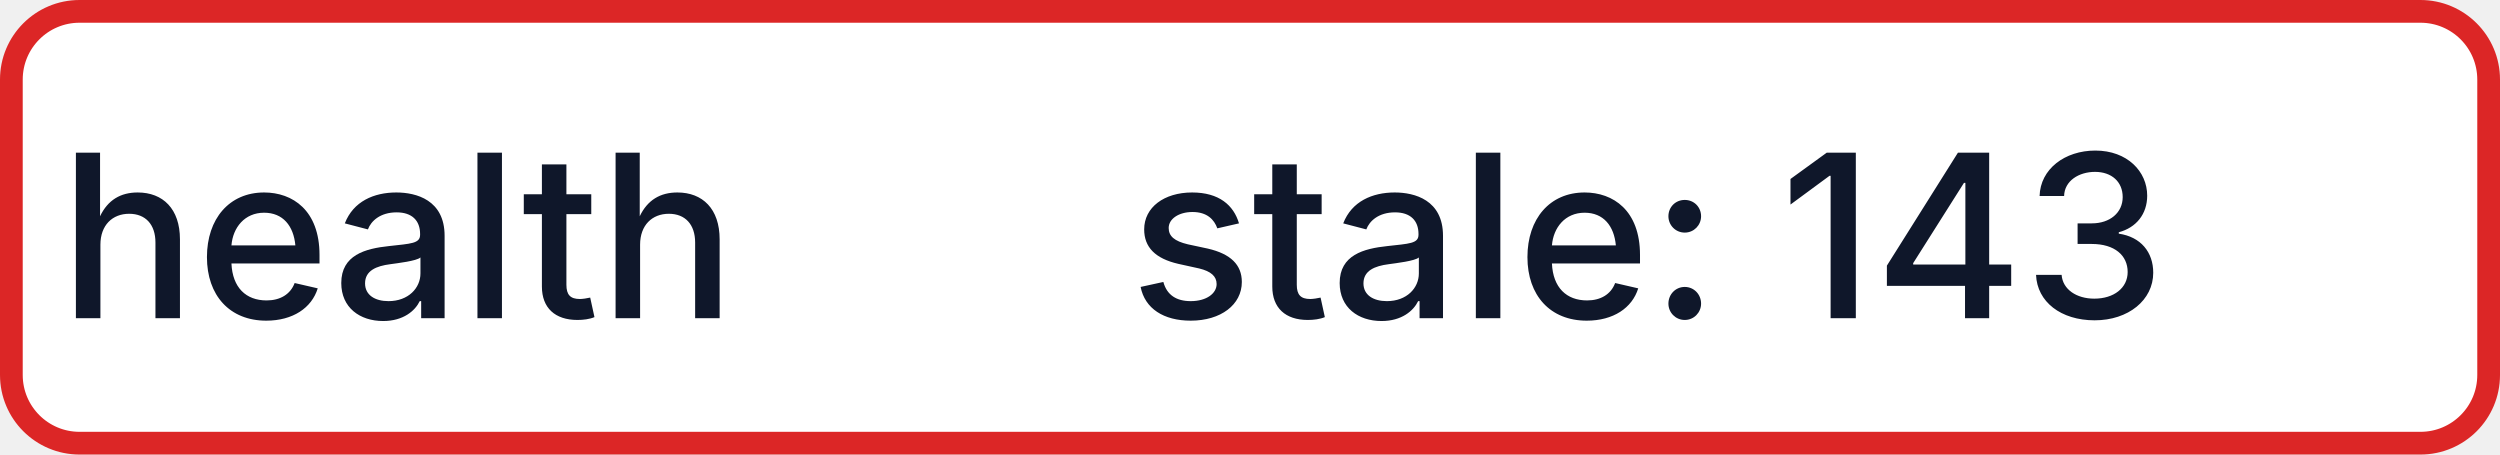
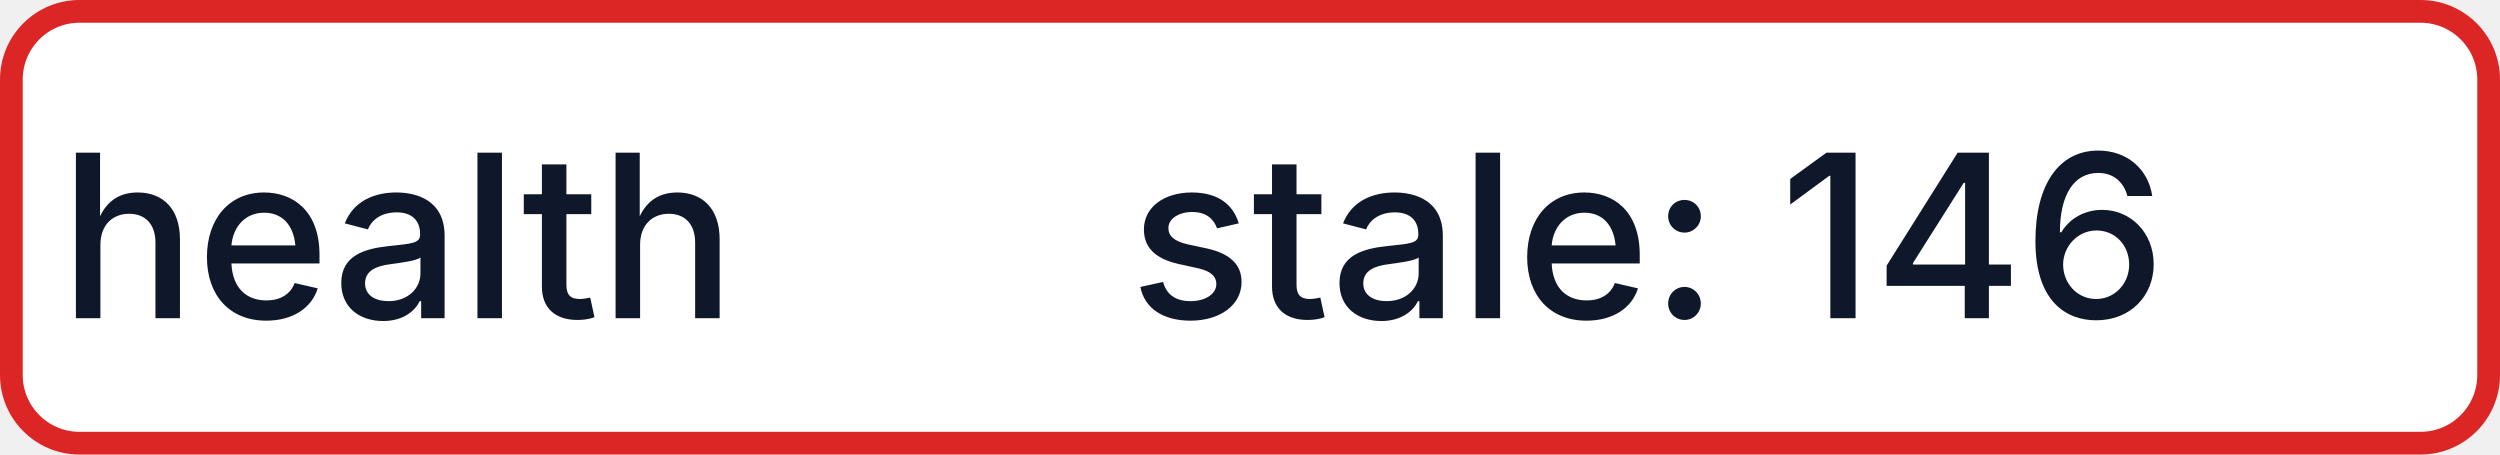
- <svg xmlns="http://www.w3.org/2000/svg" width="110" height="20" role="img" aria-label="health: stale: 143">
+ <svg xmlns="http://www.w3.org/2000/svg" width="110" height="20" role="img" aria-label="health: stale: 146">
  <rect x="0.5" y="0.5" width="109" height="19" rx="3" fill="#FFFFFF" stroke="#DC2626" stroke-width="1" />
  <g fill="#0F172A" text-anchor="middle" font-family="-apple-system,BlinkMacSystemFont,Segoe UI,sans-serif" font-size="10" font-weight="500">
    <text x="17.5" y="14">health</text>
-     <text x="72.5" y="14" textLength="68" lengthAdjust="spacingAndGlyphs">stale: 143</text>
+     <text x="72.5" y="14" textLength="68" lengthAdjust="spacingAndGlyphs">stale: 146</text>
  </g>
</svg>
